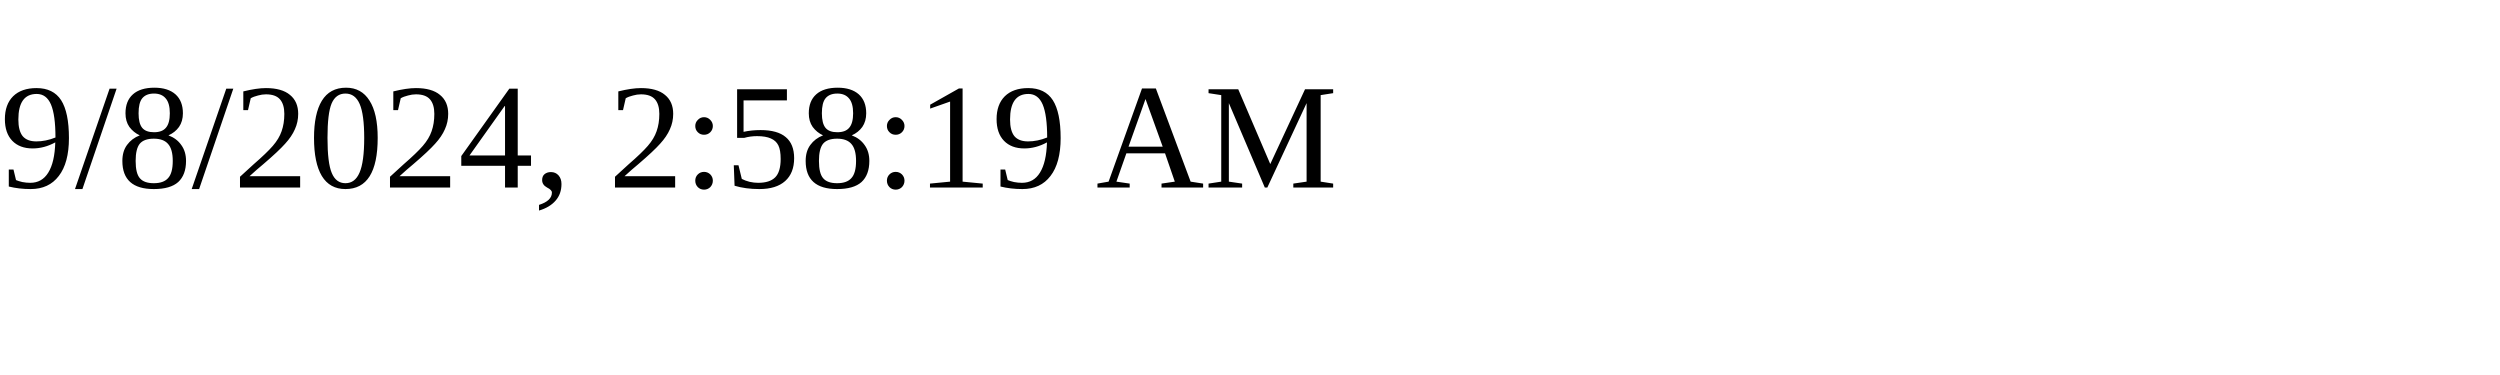
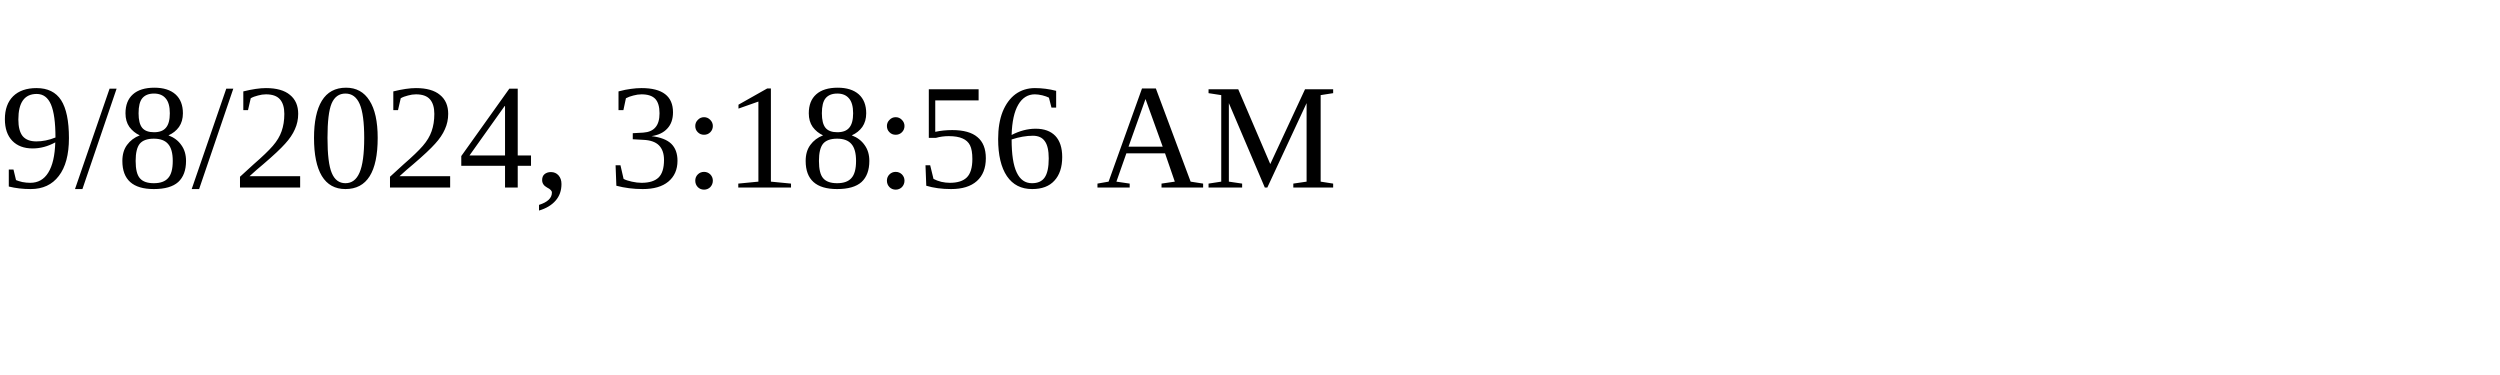
<svg xmlns="http://www.w3.org/2000/svg" height="30" width="200">
-   <text x="0" y="15">9/8/2024, 2:58:19 AM</text>
+   <text x="0" y="15">9/8/2024, 3:18:56 AM</text>
</svg>
